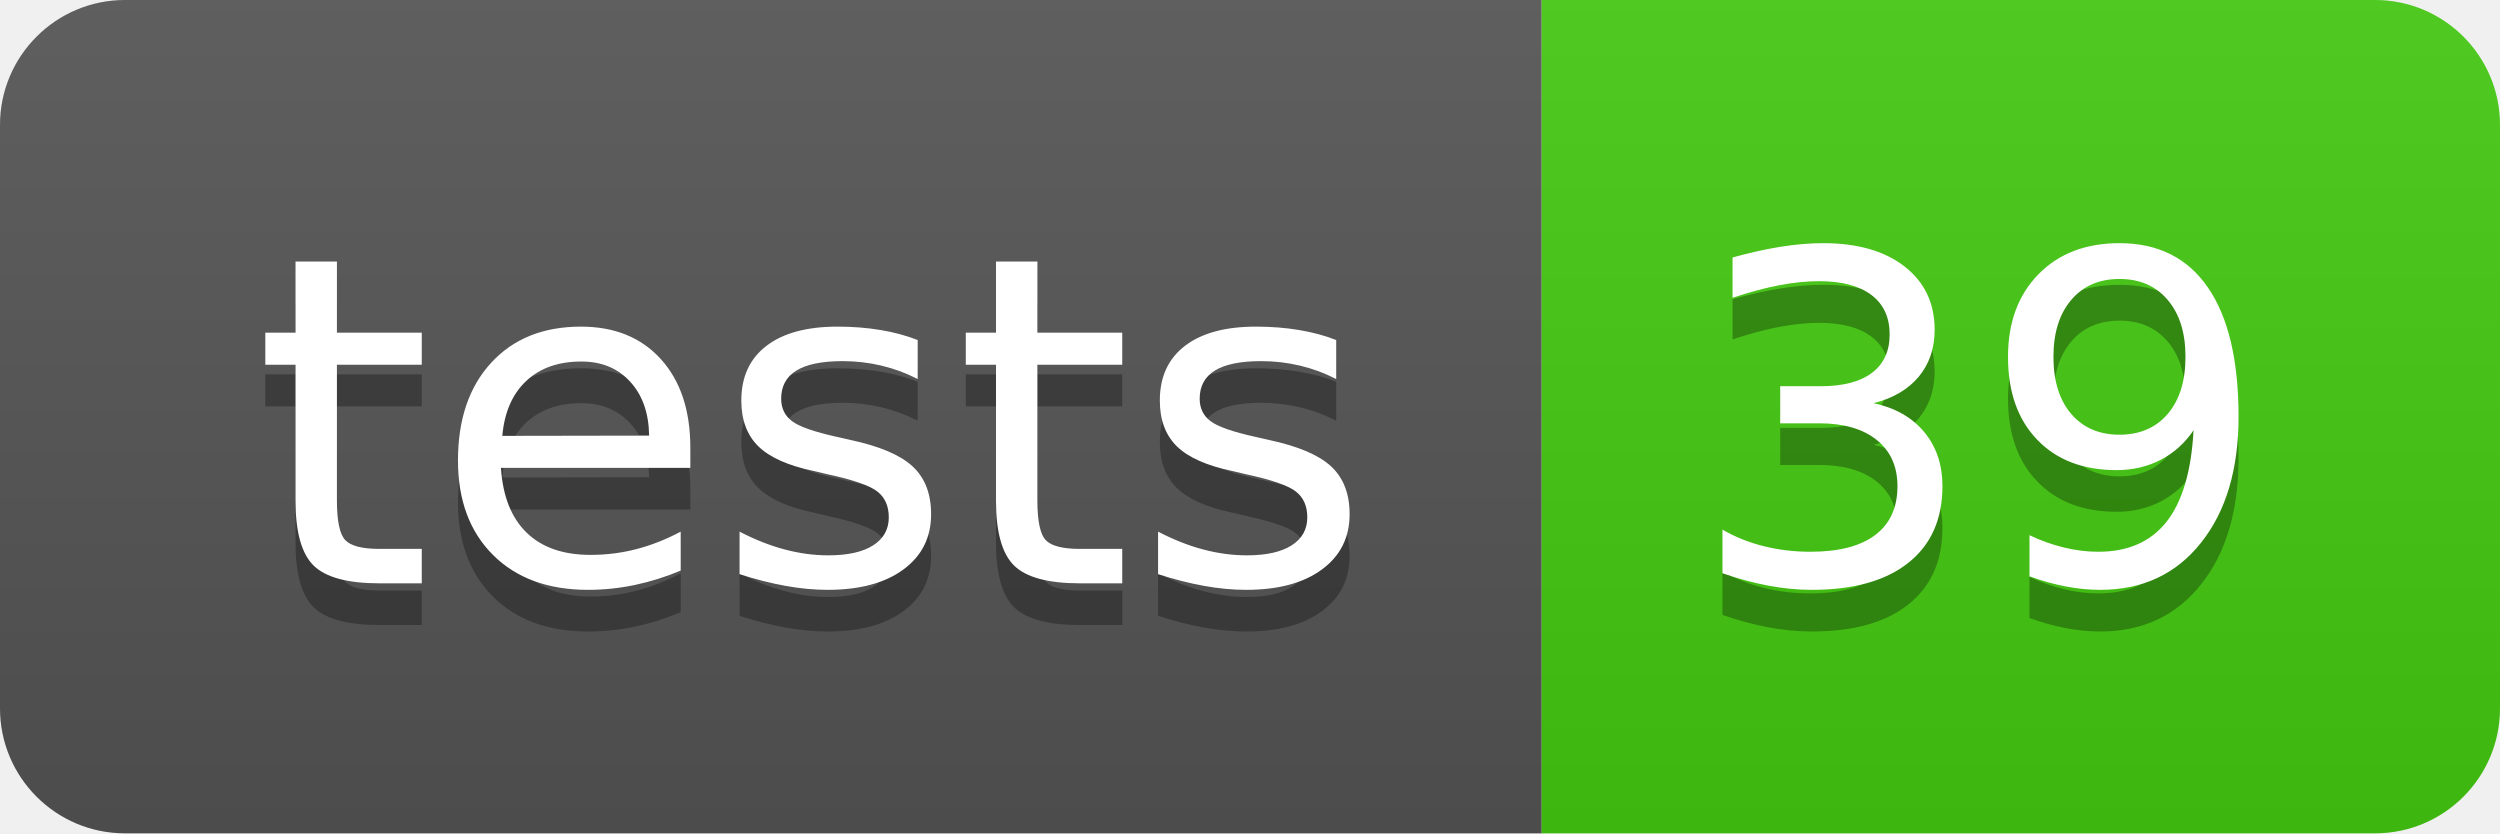
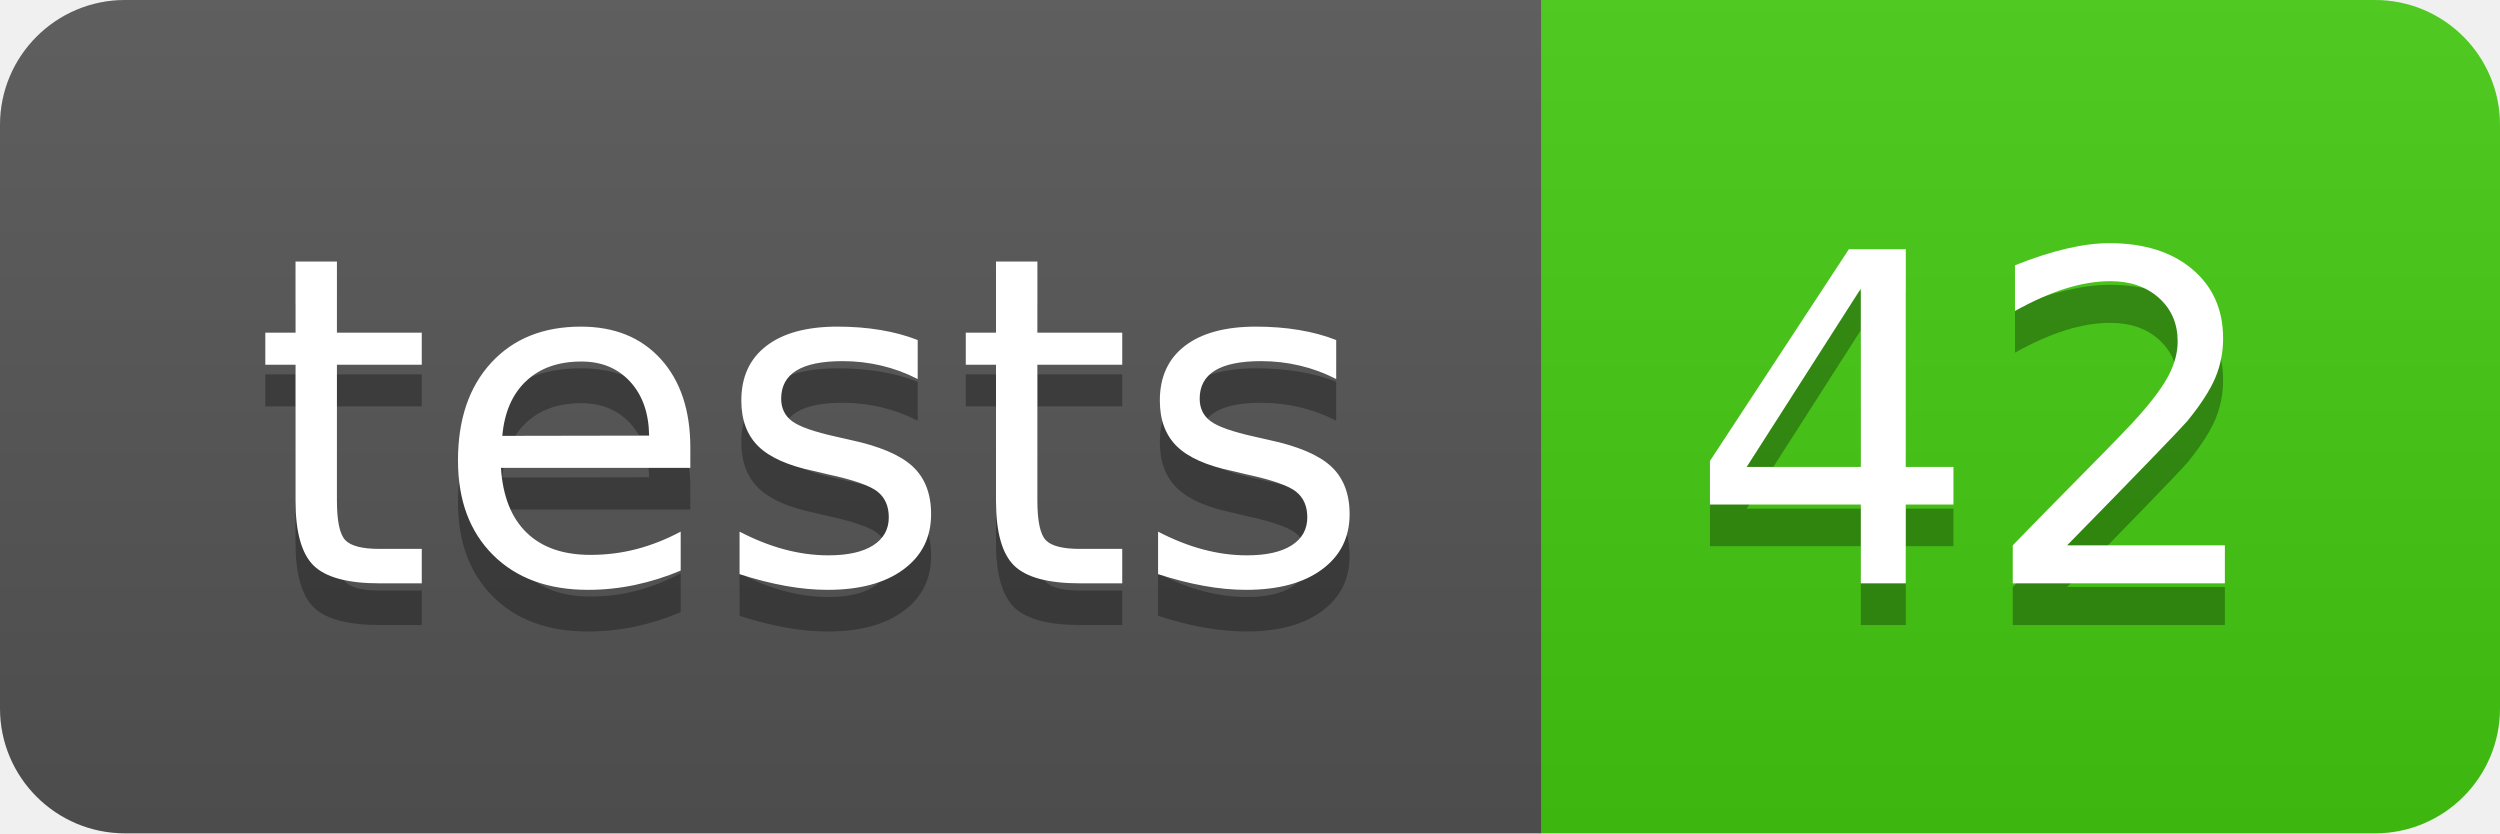
- <svg xmlns="http://www.w3.org/2000/svg" width="60" height="20" role="img" aria-label="tests: 39">
+ <svg xmlns="http://www.w3.org/2000/svg" width="60" height="20" role="img" aria-label="tests: 42">
  <linearGradient id="s" x2="0" y2="100%">
    <stop offset="0" stop-color="#bbb" stop-opacity=".1" />
    <stop offset="1" stop-opacity=".1" />
  </linearGradient>
  <clipPath id="r">
    <rect width="60" height="20" rx="3" fill="#fff" />
  </clipPath>
  <g clip-path="url(#r)">
    <rect width="37" height="20" fill="#555" />
    <rect x="37" width="23" height="20" fill="#4c1" />
    <rect width="60" height="20" fill="url(#s)" />
  </g>
  <g fill="#fff" text-anchor="middle" font-family="Verdana,Geneva,DejaVu Sans,sans-serif" text-rendering="geometricPrecision" font-size="110">
    <text aria-hidden="true" x="195" y="150" fill="#010101" fill-opacity=".3" transform="scale(.1)" textLength="270">tests</text>
    <text x="195" y="140" transform="scale(.1)" fill="#fff" textLength="270">tests</text>
-     <text aria-hidden="true" x="475" y="150" fill="#010101" fill-opacity=".3" transform="scale(.1)" textLength="130">39</text>
-     <text x="475" y="140" transform="scale(.1)" fill="#fff" textLength="130">39</text>
+     <text aria-hidden="true" x="475" y="150" fill="#010101" fill-opacity=".3" transform="scale(.1)" textLength="130">42</text>
+     <text x="475" y="140" transform="scale(.1)" fill="#fff" textLength="130">42</text>
  </g>
</svg>
